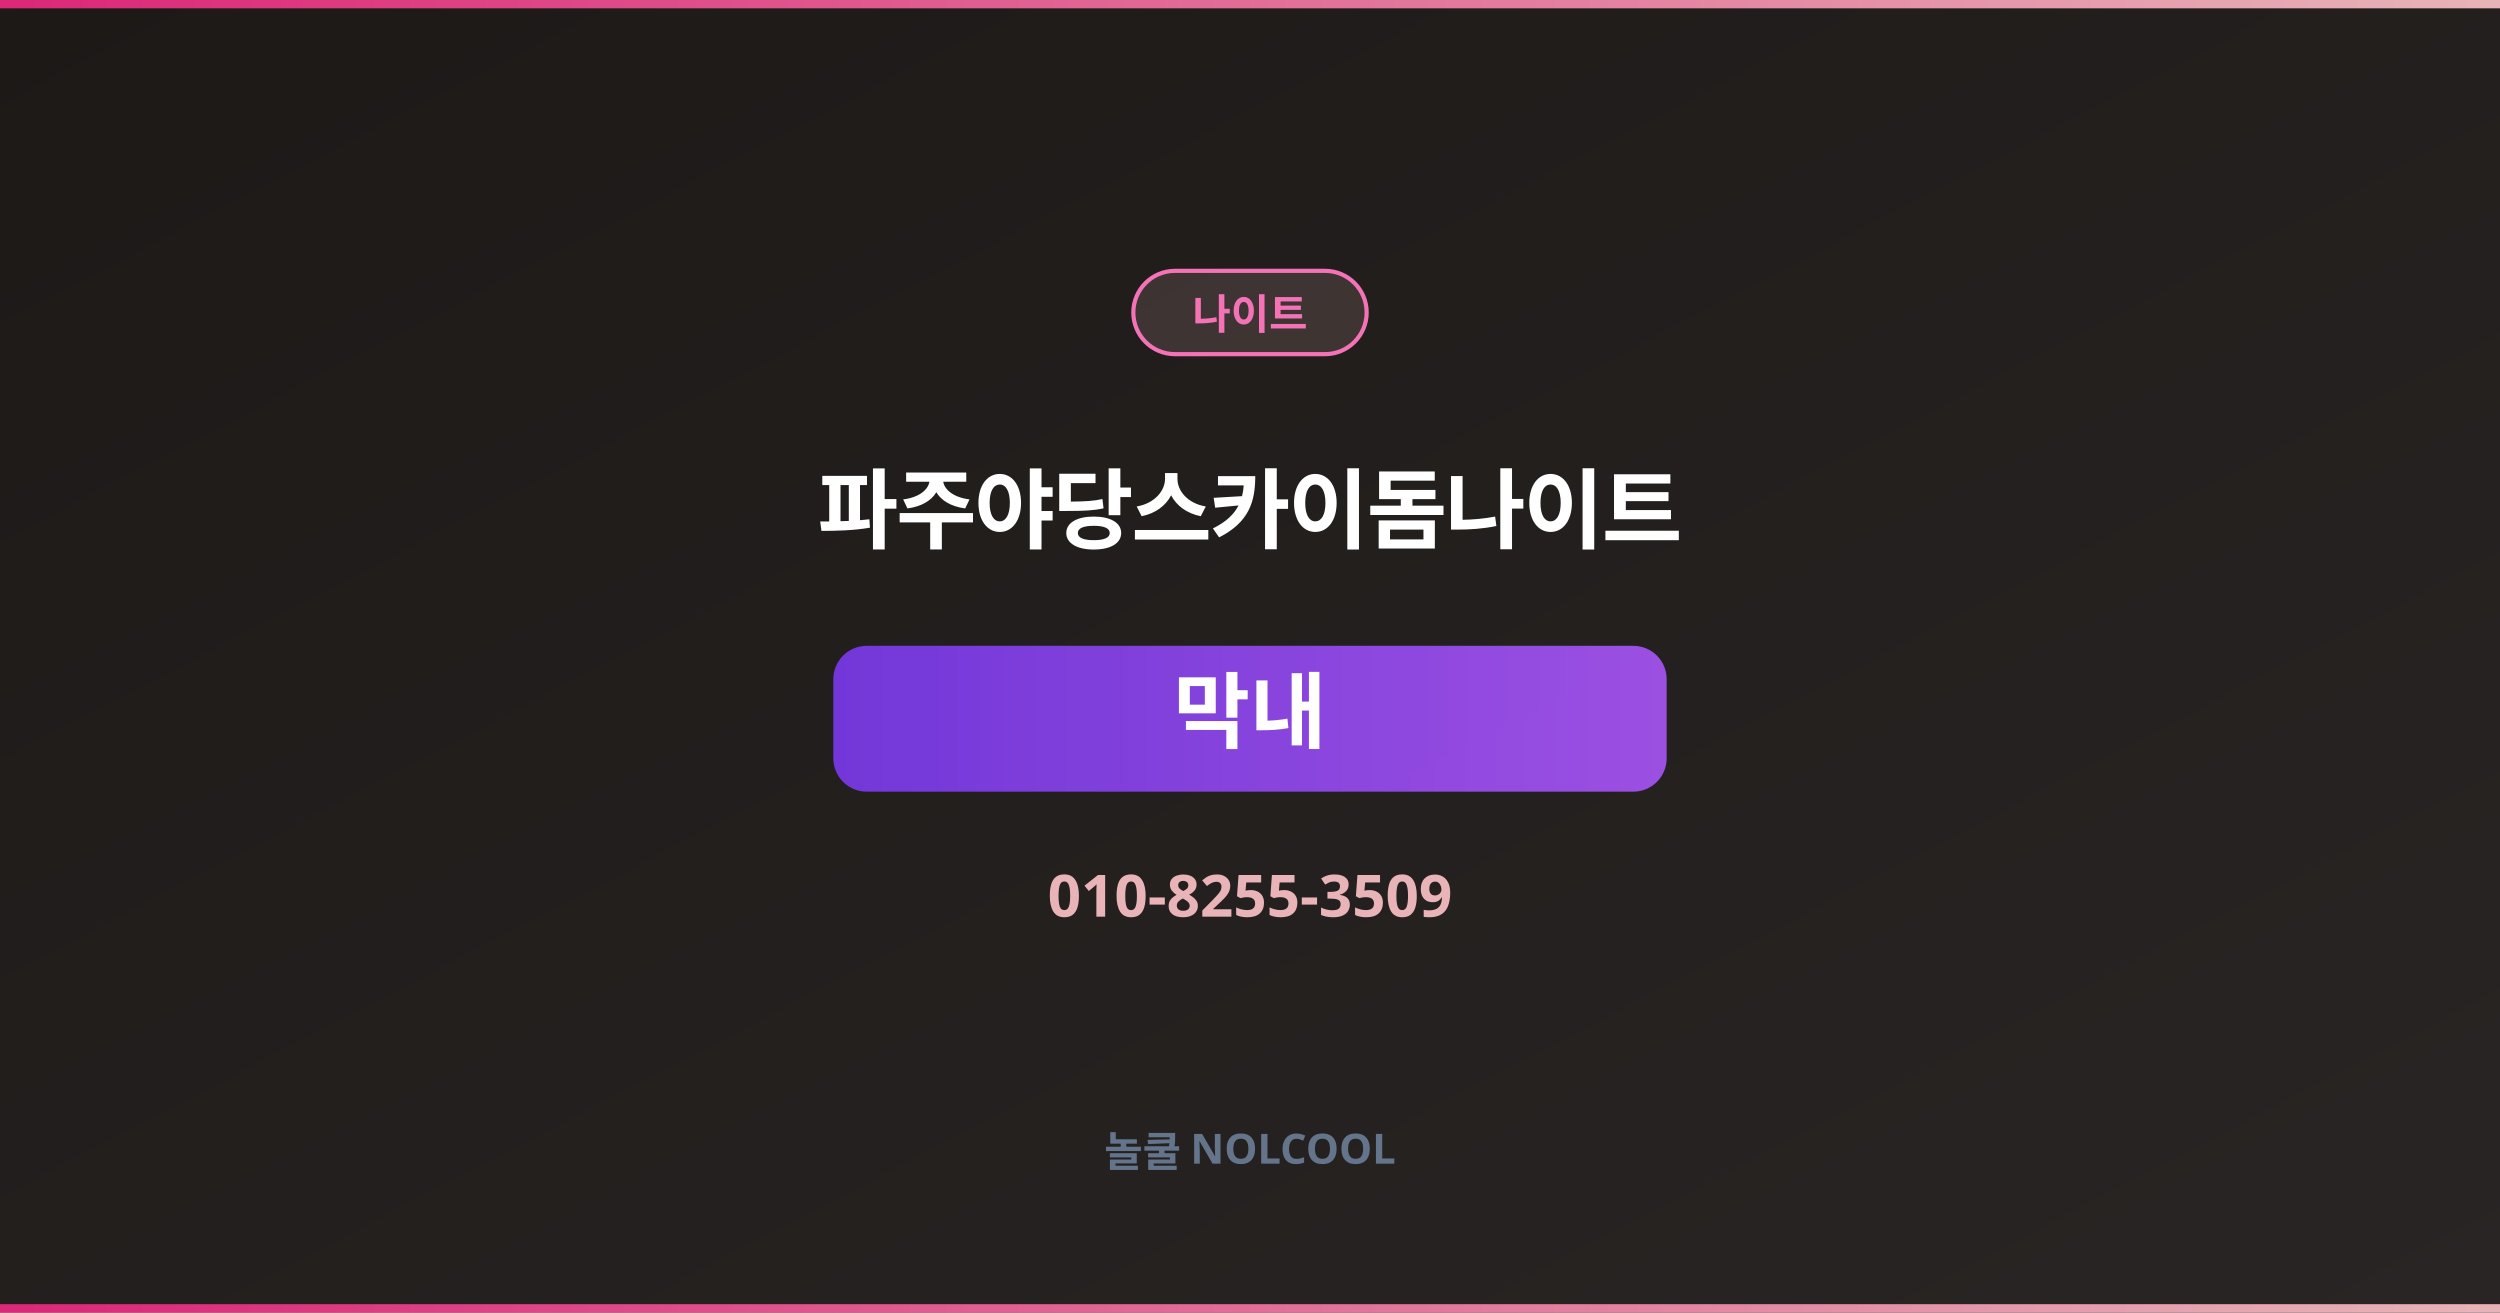
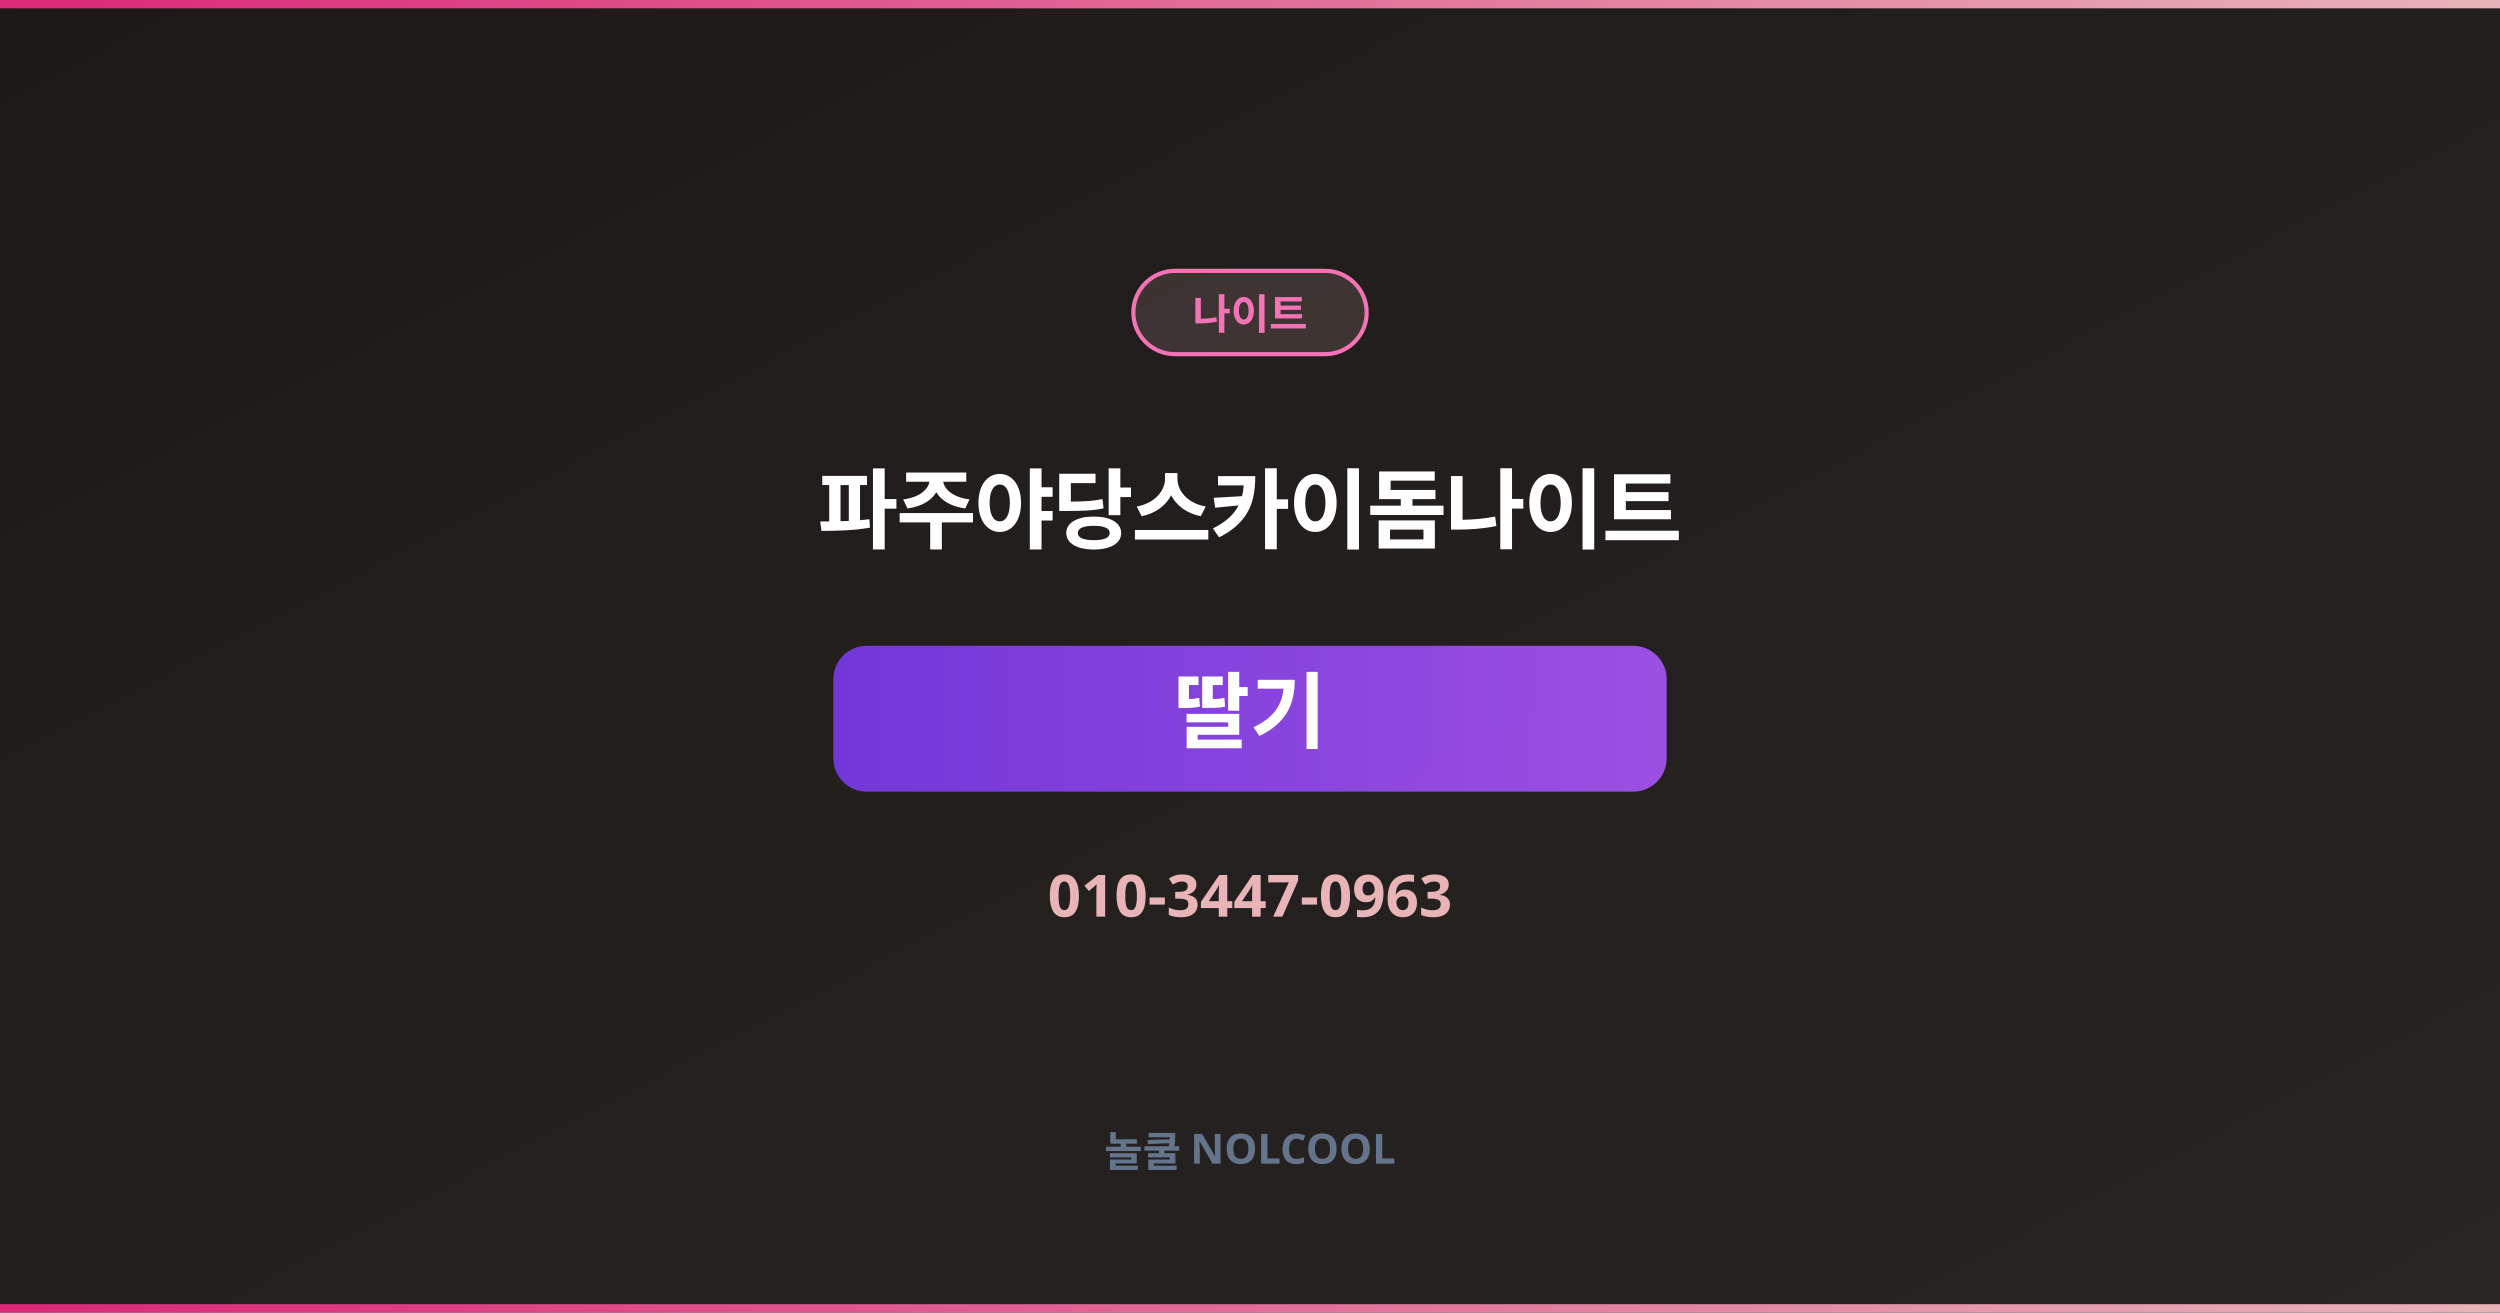
<svg xmlns="http://www.w3.org/2000/svg" width="1200" height="630" viewBox="0 0 1200 630">
  <defs>
    <linearGradient id="bg" x1="0%" y1="0%" x2="100%" y2="100%">
      <stop offset="0%" style="stop-color:#1C1917" />
      <stop offset="100%" style="stop-color:#292524" />
    </linearGradient>
    <linearGradient id="accent" x1="0%" y1="0%" x2="100%" y2="0%">
      <stop offset="0%" style="stop-color:#DB2777" />
      <stop offset="100%" style="stop-color:#E8B4B8" />
    </linearGradient>
    <linearGradient id="nick-bg" x1="0%" y1="0%" x2="100%" y2="0%">
      <stop offset="0%" style="stop-color:#7C3AED" />
      <stop offset="100%" style="stop-color:#A855F7" />
    </linearGradient>
  </defs>
  <rect width="1200" height="630" fill="url(#bg)" />
  <rect x="0" y="0" width="1200" height="4" fill="url(#accent)" />
  <rect x="0" y="626" width="1200" height="4" fill="url(#accent)" />
  <rect x="544" y="130" width="112" height="40" rx="20" fill="rgba(232,180,184,0.15)" stroke="#F472B6" stroke-width="2" />
  <text x="600" y="158" text-anchor="middle" font-family="sans-serif" font-size="20" fill="#F472B6" font-weight="800">나이트</text>
  <text x="600" y="260" text-anchor="middle" font-family="sans-serif" font-size="42" font-weight="900" fill="white" letter-spacing="-1">파주야당스카이돔나이트</text>
  <rect x="400" y="310" width="400" height="70" rx="16" fill="url(#nick-bg)" opacity="0.9" />
-   <text x="600" y="356" text-anchor="middle" font-family="sans-serif" font-size="40" font-weight="900" fill="white">막내</text>
-   <text x="600" y="440" text-anchor="middle" font-family="sans-serif" font-size="28" fill="#E8B4B8" font-weight="700">010-8255-3509</text>
+   <text x="600" y="356" text-anchor="middle" font-family="sans-serif" font-size="40" font-weight="900" fill="white">딸기</text>
+   <text x="600" y="440" text-anchor="middle" font-family="sans-serif" font-size="28" fill="#E8B4B8" font-weight="700">010-3447-0963</text>
  <text x="600" y="560" text-anchor="middle" font-family="sans-serif" font-size="20" fill="#64748b" font-weight="600">놀쿨 NOLCOOL</text>
</svg>
